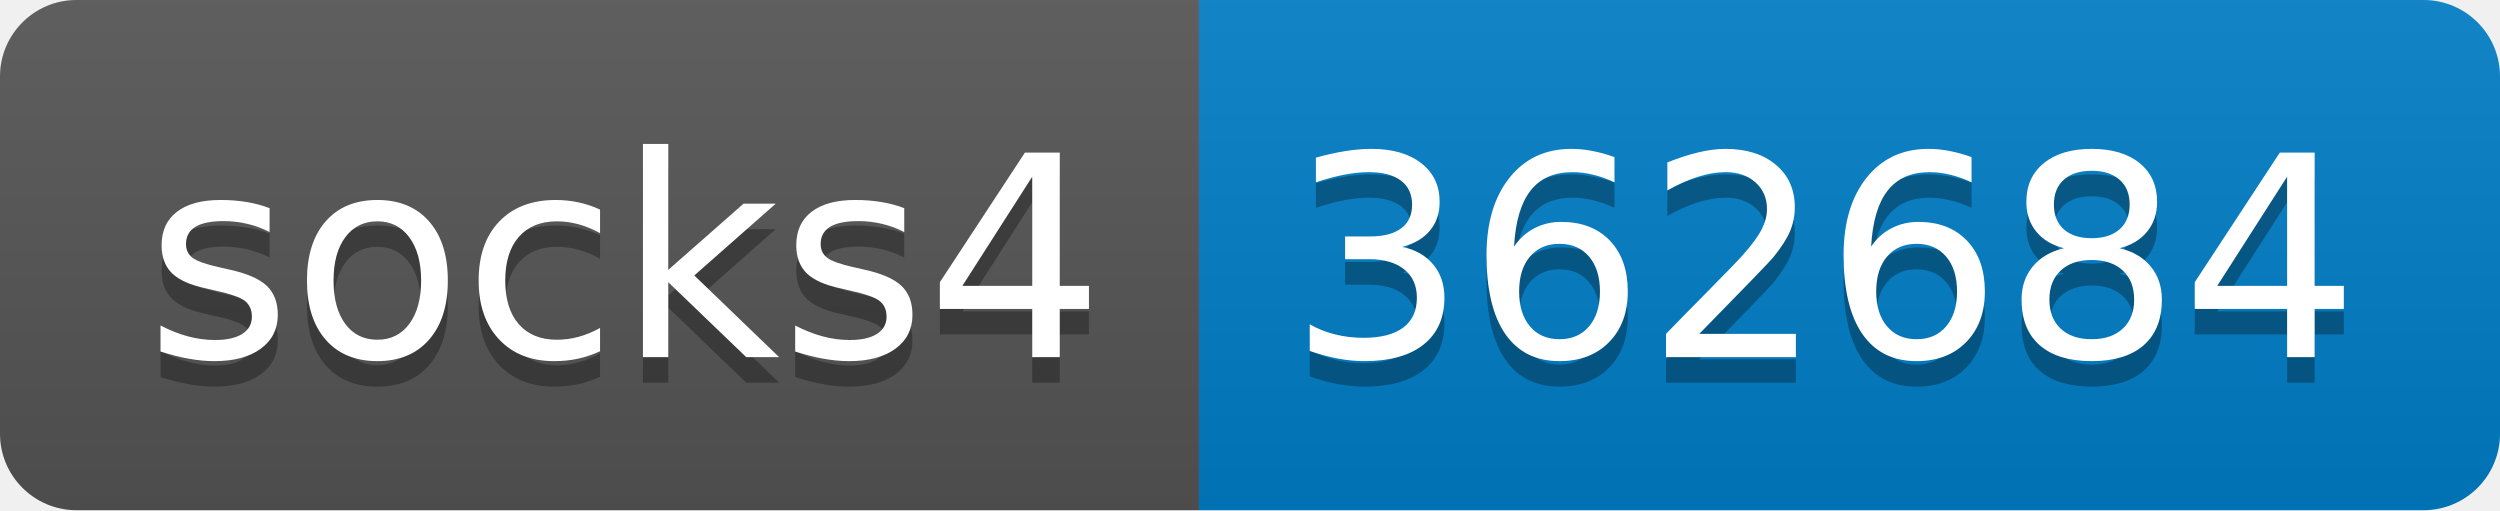
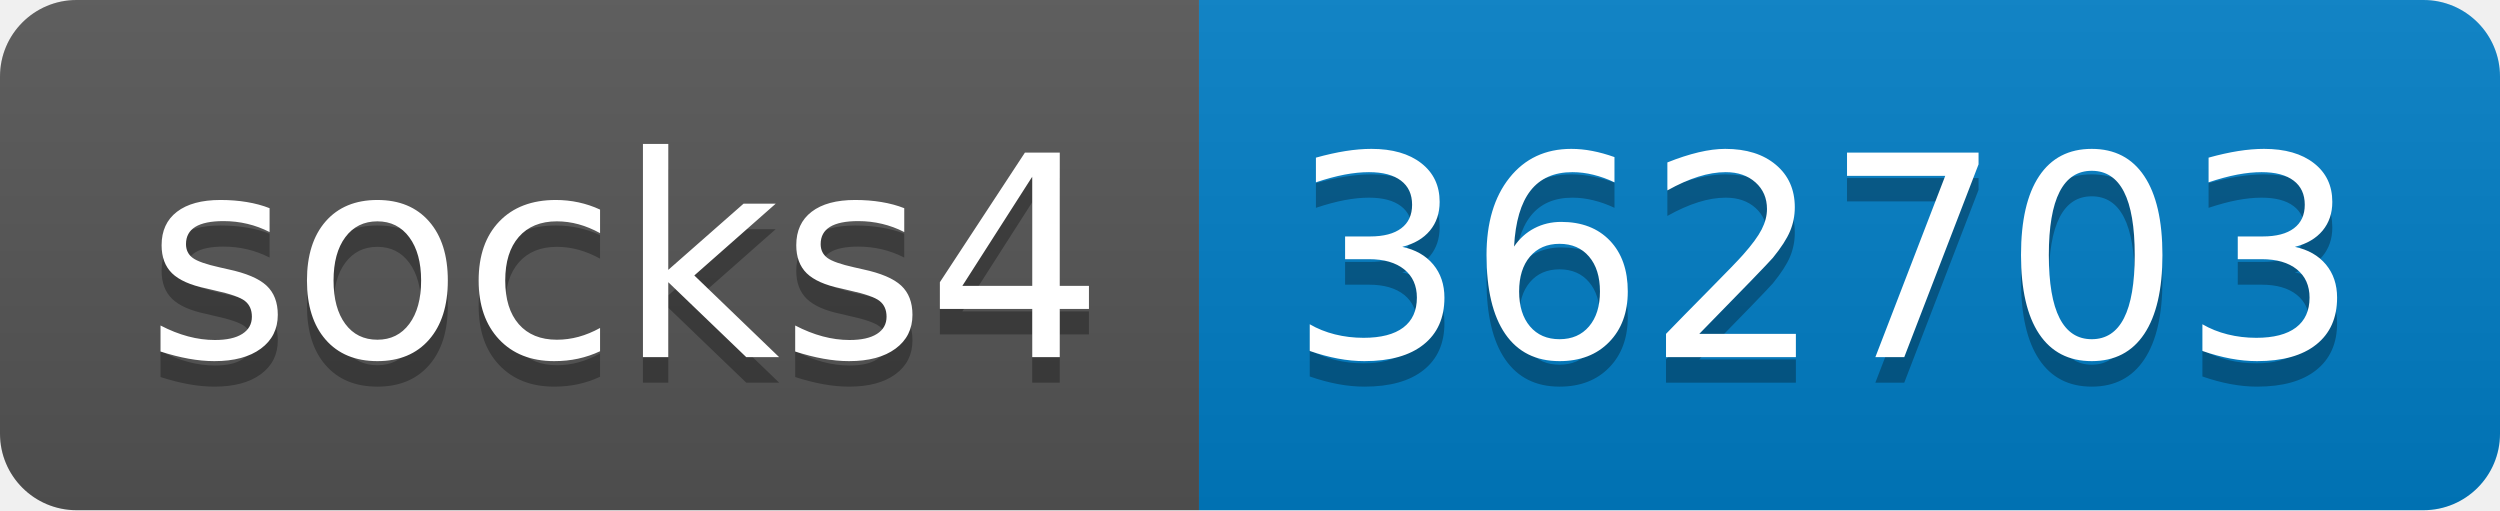
- <svg xmlns="http://www.w3.org/2000/svg" width="98" height="20" role="img" aria-label="socks4: 362684">
+ <svg xmlns="http://www.w3.org/2000/svg" width="98" height="20" role="img" aria-label="socks4: 362703">
  <linearGradient id="s" x2="0" y2="100%">
    <stop offset="0" stop-color="#bbb" stop-opacity=".1" />
    <stop offset="1" stop-opacity=".1" />
  </linearGradient>
  <clipPath id="r">
    <rect width="98" height="20" rx="3" fill="#fff" />
  </clipPath>
  <g clip-path="url(#r)">
    <rect width="47" height="20" fill="#555" />
    <rect x="47" width="51" height="20" fill="#007ec6" />
    <rect width="98" height="20" fill="url(#s)" />
  </g>
  <g fill="#fff" text-anchor="middle" font-family="Verdana,Geneva,DejaVu Sans,sans-serif" text-rendering="geometricPrecision" font-size="110">
    <text aria-hidden="true" x="245" y="150" fill="#010101" fill-opacity=".3" transform="scale(.1)" textLength="370">socks4</text>
    <text x="245" y="140" transform="scale(.1)" fill="#fff" textLength="370">socks4</text>
-     <text aria-hidden="true" x="715" y="150" fill="#010101" fill-opacity=".3" transform="scale(.1)" textLength="410">362684</text>
-     <text x="715" y="140" transform="scale(.1)" fill="#fff" textLength="410">362684</text>
+     <text aria-hidden="true" x="715" y="150" fill="#010101" fill-opacity=".3" transform="scale(.1)" textLength="410">362703</text>
+     <text x="715" y="140" transform="scale(.1)" fill="#fff" textLength="410">362703</text>
  </g>
</svg>
